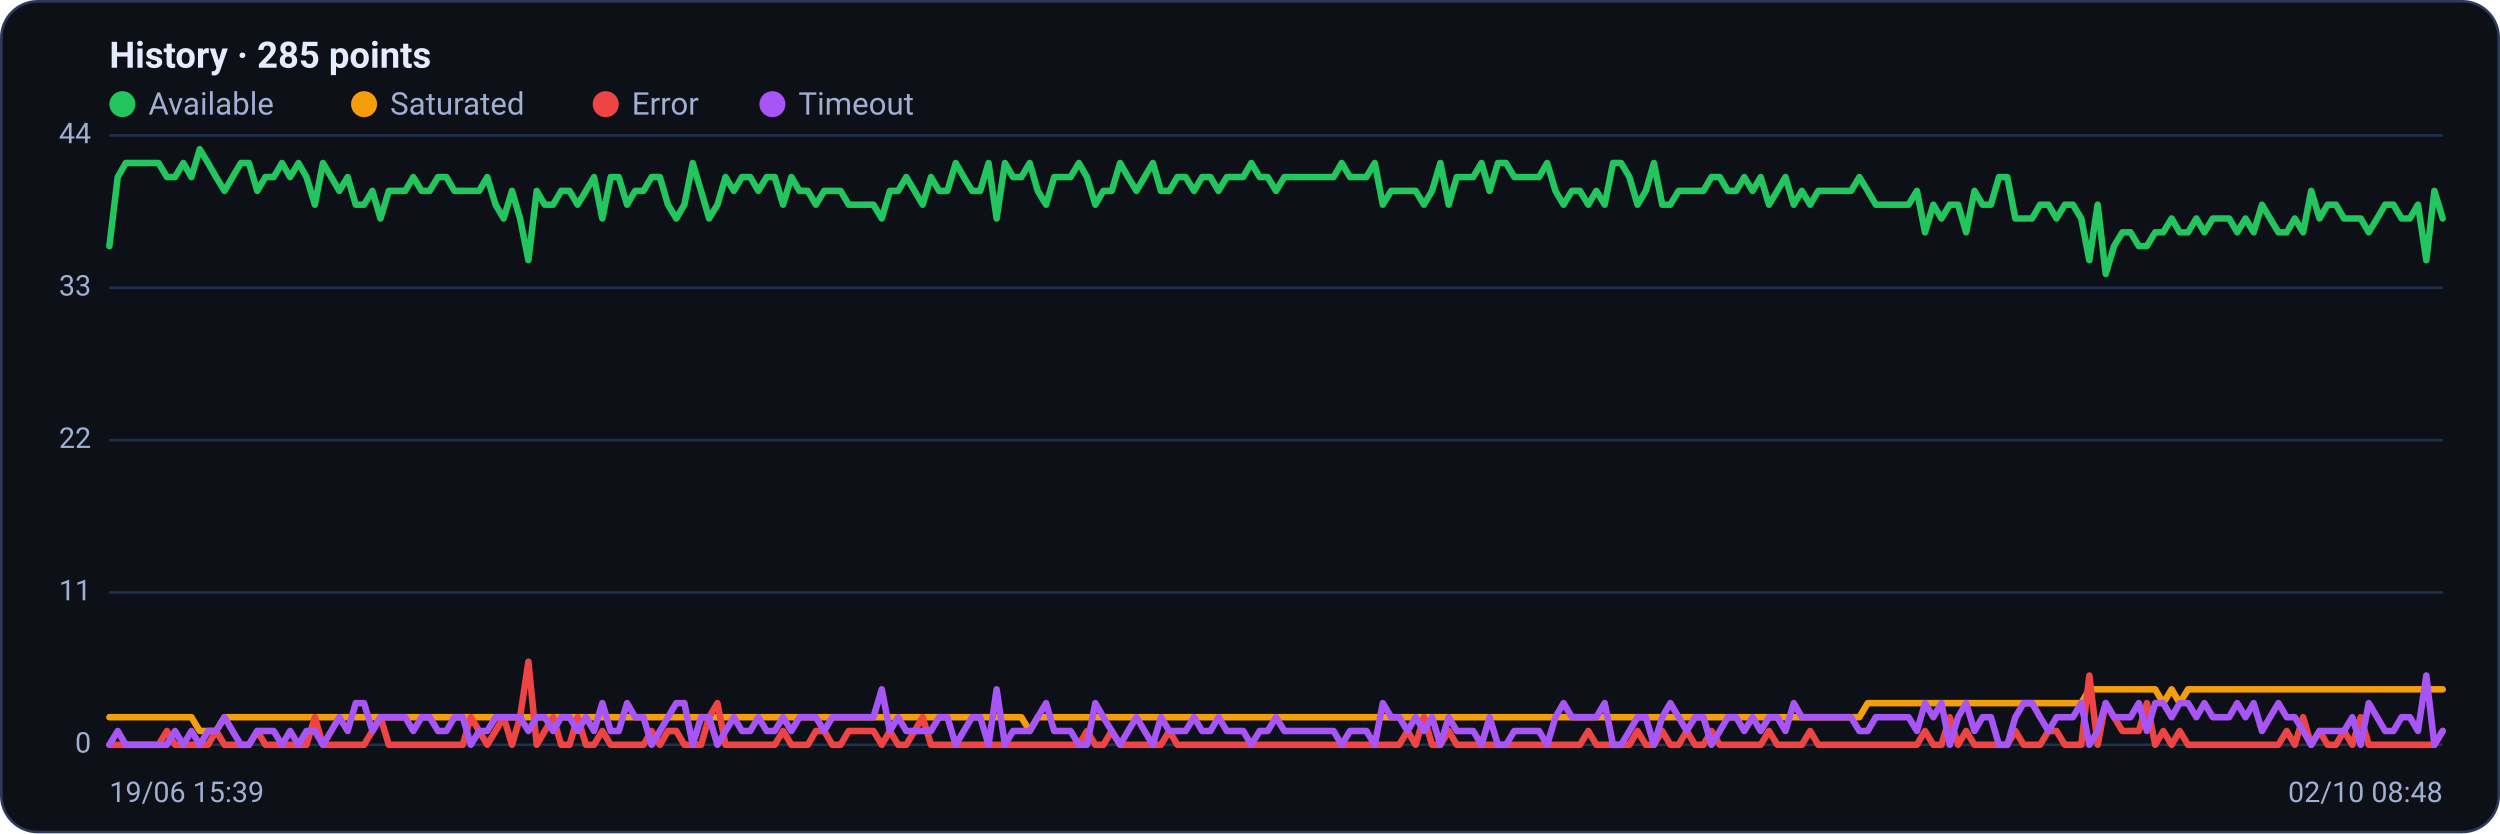
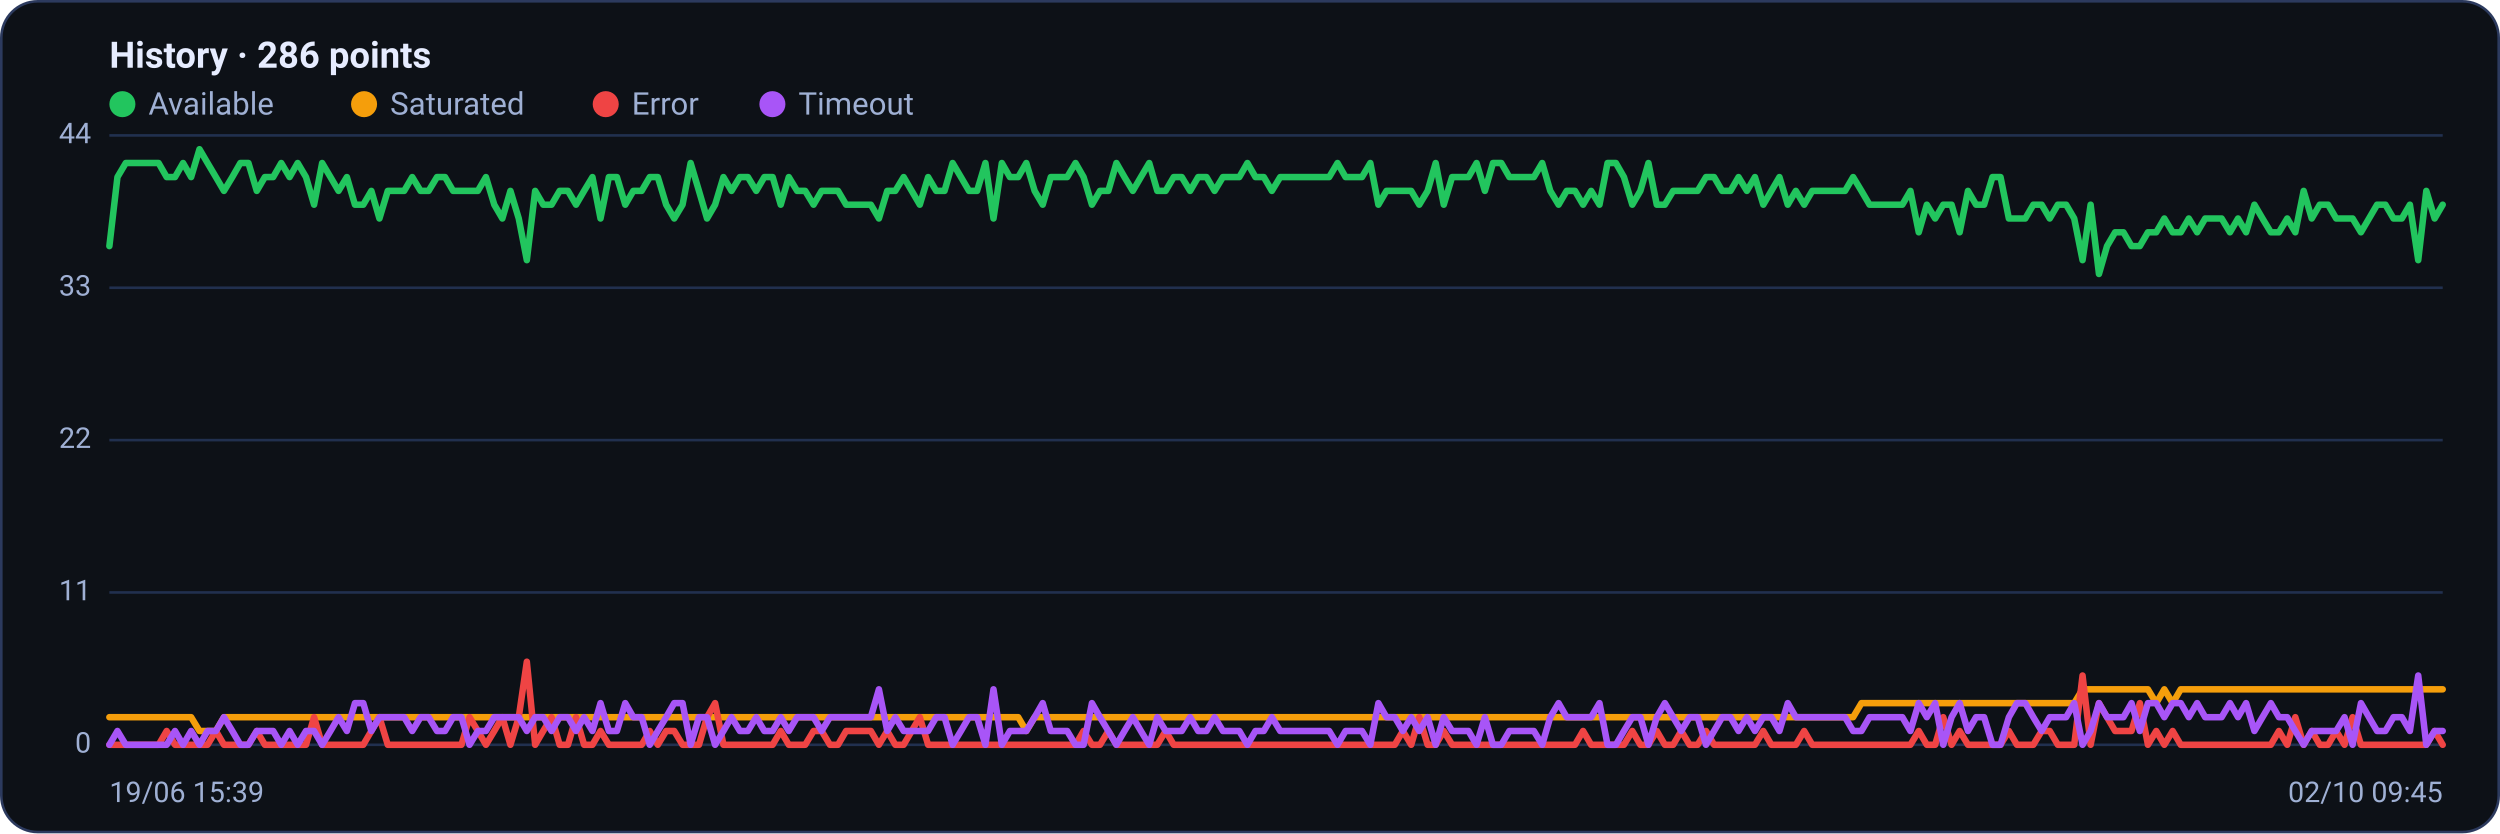
<svg xmlns="http://www.w3.org/2000/svg" viewBox="0 0 960 320" width="960" height="320" font-family="Segoe UI, system-ui, -apple-system, Roboto, Helvetica, Arial, sans-serif" role="img" aria-label="Availability history per region">
  <rect x="0.5" y="0.5" width="959" height="319" rx="14" fill="#0d1117" stroke="#2c3a5e" />
-   <text x="42" y="26" font-size="14" font-weight="600" fill="#e6ecff">History · 285 points</text>
+   <text x="42" y="26" font-size="14" font-weight="600" fill="#e6ecff">History · 286 points</text>
  <circle cx="47" cy="40" r="5" fill="#22c55e" />
  <text x="57" y="44" font-size="12" fill="#9fb0d4">Available</text>
  <circle cx="139.8" cy="40" r="5" fill="#f59e0b" />
  <text x="149.8" y="44" font-size="12" fill="#9fb0d4">Saturated</text>
  <circle cx="232.6" cy="40" r="5" fill="#ef4444" />
  <text x="242.6" y="44" font-size="12" fill="#9fb0d4">Error</text>
  <circle cx="296.6" cy="40" r="5" fill="#a855f7" />
  <text x="306.6" y="44" font-size="12" fill="#9fb0d4">Timeout</text>
  <line x1="42" y1="286.0" x2="938" y2="286.0" stroke="#21304f" stroke-width="1" />
  <text x="35" y="289.0" text-anchor="end" font-size="11" fill="#9fb0d4">0</text>
  <line x1="42" y1="227.5" x2="938" y2="227.5" stroke="#21304f" stroke-width="1" />
  <text x="35" y="230.5" text-anchor="end" font-size="11" fill="#9fb0d4">11</text>
  <line x1="42" y1="169.0" x2="938" y2="169.0" stroke="#21304f" stroke-width="1" />
  <text x="35" y="172.0" text-anchor="end" font-size="11" fill="#9fb0d4">22</text>
  <line x1="42" y1="110.5" x2="938" y2="110.5" stroke="#21304f" stroke-width="1" />
  <text x="35" y="113.5" text-anchor="end" font-size="11" fill="#9fb0d4">33</text>
  <line x1="42" y1="52.0" x2="938" y2="52.0" stroke="#21304f" stroke-width="1" />
  <text x="35" y="55.0" text-anchor="end" font-size="11" fill="#9fb0d4">44</text>
-   <polyline fill="none" stroke="#22c55e" stroke-width="2.5" stroke-linejoin="round" stroke-linecap="round" points="42.0,94.5 45.2,68.0 48.3,62.6 51.5,62.6 54.6,62.6 57.8,62.6 60.9,62.6 64.1,68.0 67.2,68.0 70.4,62.6 73.5,68.0 76.7,57.3 79.9,62.6 83.0,68.0 86.2,73.3 89.3,68.0 92.5,62.6 95.6,62.6 98.8,73.3 101.9,68.0 105.1,68.0 108.3,62.6 111.4,68.0 114.6,62.6 117.7,68.0 120.9,78.6 124.0,62.6 127.2,68.0 130.3,73.3 133.5,68.0 136.6,78.6 139.8,78.6 143.0,73.3 146.1,83.9 149.3,73.3 152.4,73.3 155.6,73.3 158.7,68.0 161.9,73.3 165.0,73.3 168.2,68.0 171.4,68.0 174.5,73.3 177.7,73.3 180.8,73.3 184.0,73.3 187.1,68.0 190.3,78.6 193.4,83.9 196.6,73.3 199.7,83.9 202.9,99.9 206.1,73.3 209.2,78.6 212.4,78.6 215.5,73.3 218.7,73.3 221.8,78.6 225.0,73.3 228.1,68.0 231.3,83.9 234.5,68.0 237.6,68.0 240.8,78.6 243.9,73.3 247.1,73.3 250.2,68.0 253.4,68.0 256.5,78.6 259.7,83.9 262.8,78.6 266.0,62.6 269.2,73.3 272.3,83.9 275.5,78.6 278.6,68.0 281.8,73.3 284.9,68.0 288.1,68.0 291.2,73.3 294.4,68.0 297.5,68.0 300.7,78.6 303.9,68.0 307.0,73.3 310.2,73.3 313.3,78.6 316.5,73.3 319.6,73.3 322.8,73.3 325.9,78.6 329.1,78.6 332.3,78.6 335.4,78.6 338.6,83.9 341.7,73.3 344.9,73.3 348.0,68.0 351.2,73.3 354.3,78.6 357.5,68.0 360.6,73.3 363.8,73.3 367.0,62.6 370.1,68.0 373.3,73.3 376.4,73.3 379.6,62.6 382.7,83.9 385.9,62.6 389.0,68.0 392.2,68.0 395.4,62.6 398.5,73.3 401.7,78.6 404.8,68.0 408.0,68.0 411.1,68.0 414.3,62.6 417.4,68.0 420.6,78.6 423.7,73.3 426.9,73.3 430.1,62.6 433.2,68.0 436.4,73.3 439.5,68.0 442.7,62.6 445.8,73.3 449.0,73.3 452.1,68.0 455.3,68.0 458.5,73.3 461.6,68.0 464.8,68.0 467.9,73.3 471.1,68.0 474.2,68.0 477.4,68.0 480.5,62.6 483.7,68.0 486.8,68.0 490.0,73.3 493.2,68.0 496.3,68.0 499.5,68.0 502.6,68.0 505.8,68.0 508.9,68.0 512.1,68.0 515.2,62.6 518.4,68.0 521.5,68.0 524.7,68.0 527.9,62.6 531.0,78.6 534.2,73.3 537.3,73.3 540.5,73.3 543.6,73.3 546.8,78.6 549.9,73.3 553.1,62.6 556.3,78.6 559.4,68.0 562.6,68.0 565.7,68.0 568.9,62.6 572.0,73.3 575.2,62.6 578.3,62.6 581.5,68.0 584.6,68.0 587.8,68.0 591.0,68.0 594.1,62.6 597.3,73.3 600.4,78.6 603.6,73.3 606.7,73.3 609.9,78.6 613.0,73.3 616.2,78.6 619.4,62.6 622.5,62.6 625.7,68.0 628.8,78.6 632.0,73.3 635.1,62.6 638.3,78.6 641.4,78.6 644.6,73.3 647.7,73.3 650.9,73.3 654.1,73.3 657.2,68.0 660.4,68.0 663.5,73.3 666.7,73.3 669.8,68.0 673.0,73.3 676.1,68.0 679.3,78.6 682.5,73.3 685.6,68.0 688.8,78.6 691.9,73.3 695.1,78.6 698.2,73.3 701.4,73.3 704.5,73.3 707.7,73.3 710.8,73.3 714.0,68.0 717.2,73.3 720.3,78.6 723.5,78.6 726.6,78.6 729.8,78.6 732.9,78.6 736.1,73.3 739.2,89.2 742.4,78.6 745.5,83.9 748.7,78.6 751.9,78.6 755.0,89.2 758.2,73.3 761.3,78.6 764.5,78.6 767.6,68.0 770.8,68.0 773.9,83.9 777.1,83.9 780.3,83.9 783.4,78.6 786.6,78.6 789.7,83.9 792.9,78.6 796.0,78.6 799.2,83.9 802.3,99.9 805.5,78.6 808.6,105.2 811.8,94.5 815.0,89.2 818.1,89.2 821.3,94.5 824.4,94.5 827.6,89.2 830.7,89.2 833.9,83.9 837.0,89.2 840.2,89.2 843.4,83.9 846.5,89.2 849.7,83.9 852.8,83.9 856.0,83.9 859.1,89.2 862.3,83.9 865.4,89.2 868.6,78.6 871.7,83.9 874.9,89.2 878.1,89.2 881.2,83.9 884.4,89.2 887.5,73.3 890.7,83.9 893.8,78.6 897.0,78.6 900.1,83.9 903.3,83.9 906.5,83.9 909.6,89.2 912.8,83.9 915.9,78.6 919.1,78.6 922.2,83.9 925.4,83.9 928.5,78.6 931.7,99.9 934.8,73.3 938.0,83.9" />
-   <polyline fill="none" stroke="#f59e0b" stroke-width="2.5" stroke-linejoin="round" stroke-linecap="round" points="42.0,275.4 45.2,275.4 48.3,275.4 51.5,275.4 54.6,275.4 57.8,275.4 60.9,275.4 64.1,275.4 67.2,275.4 70.4,275.4 73.5,275.4 76.7,280.7 79.9,280.7 83.0,280.7 86.2,275.4 89.3,275.4 92.5,275.4 95.6,275.4 98.8,275.4 101.9,275.4 105.1,275.4 108.3,275.4 111.4,275.4 114.6,275.4 117.7,275.4 120.9,275.4 124.0,275.4 127.2,275.4 130.3,275.4 133.5,275.4 136.6,275.4 139.8,275.4 143.0,275.4 146.1,275.4 149.3,275.4 152.4,275.4 155.6,275.4 158.7,275.4 161.9,275.4 165.0,275.4 168.2,275.4 171.4,275.4 174.5,275.4 177.7,275.4 180.8,275.4 184.0,275.4 187.1,275.4 190.3,275.4 193.4,275.4 196.6,275.4 199.7,275.4 202.9,275.4 206.1,275.4 209.2,275.4 212.4,275.4 215.5,275.4 218.7,275.4 221.8,275.4 225.0,275.4 228.1,275.4 231.3,275.4 234.5,275.4 237.6,275.4 240.8,275.4 243.9,275.4 247.1,275.4 250.2,275.4 253.4,275.4 256.5,275.4 259.7,275.4 262.8,275.4 266.0,275.4 269.2,275.4 272.3,275.4 275.5,275.4 278.6,275.4 281.8,275.4 284.9,275.4 288.1,275.4 291.2,275.4 294.4,275.4 297.5,275.4 300.7,275.4 303.9,275.4 307.0,275.4 310.2,275.4 313.3,275.4 316.5,275.4 319.6,275.4 322.8,275.4 325.9,275.4 329.1,275.4 332.3,275.4 335.4,275.4 338.6,275.4 341.7,275.4 344.9,275.4 348.0,275.4 351.2,275.4 354.3,275.4 357.5,275.4 360.6,275.4 363.8,275.4 367.0,275.4 370.1,275.4 373.3,275.4 376.4,275.4 379.6,275.4 382.7,275.4 385.9,275.4 389.0,275.4 392.2,275.4 395.4,280.7 398.5,275.4 401.7,275.4 404.8,275.4 408.0,275.4 411.1,275.4 414.3,275.4 417.4,275.4 420.6,275.4 423.7,275.4 426.9,275.4 430.1,275.4 433.2,275.4 436.4,275.4 439.5,275.4 442.7,275.4 445.8,275.4 449.0,275.4 452.1,275.4 455.3,275.4 458.5,275.4 461.6,275.4 464.8,275.4 467.9,275.4 471.1,275.4 474.2,275.4 477.4,275.4 480.5,275.4 483.7,275.4 486.8,275.4 490.0,275.4 493.2,275.4 496.3,275.4 499.5,275.4 502.6,275.4 505.8,275.4 508.9,275.4 512.1,275.4 515.2,275.4 518.4,275.4 521.5,275.4 524.7,275.4 527.9,275.4 531.0,275.4 534.2,275.4 537.3,275.4 540.5,275.4 543.6,275.4 546.8,275.4 549.9,275.4 553.1,275.4 556.3,275.4 559.4,275.4 562.6,275.4 565.7,275.4 568.9,275.4 572.0,275.4 575.2,275.4 578.3,275.4 581.5,275.4 584.6,275.4 587.8,275.4 591.0,275.4 594.1,275.4 597.3,275.4 600.4,275.4 603.6,275.4 606.7,275.4 609.9,275.4 613.0,275.4 616.2,275.4 619.4,275.4 622.5,275.4 625.7,275.4 628.8,275.4 632.0,275.4 635.1,275.4 638.3,275.4 641.4,275.4 644.6,275.4 647.7,275.4 650.9,275.4 654.1,275.4 657.2,275.4 660.4,275.4 663.5,275.4 666.7,275.4 669.8,275.4 673.0,275.4 676.1,275.4 679.3,275.4 682.5,275.4 685.6,275.4 688.8,275.4 691.9,275.4 695.1,275.4 698.2,275.4 701.4,275.4 704.5,275.4 707.7,275.4 710.8,275.4 714.0,275.4 717.2,270.0 720.3,270.0 723.5,270.0 726.6,270.0 729.8,270.0 732.9,270.0 736.1,270.0 739.2,270.0 742.4,270.0 745.5,270.0 748.7,270.0 751.9,270.0 755.0,270.0 758.2,270.0 761.3,270.0 764.5,270.0 767.6,270.0 770.8,270.0 773.9,270.0 777.1,270.0 780.3,270.0 783.4,270.0 786.6,270.0 789.7,270.0 792.9,270.0 796.0,270.0 799.2,270.0 802.3,264.7 805.5,264.7 808.6,264.7 811.8,264.7 815.0,264.7 818.1,264.7 821.3,264.7 824.4,264.7 827.6,264.7 830.7,270.0 833.9,264.7 837.0,270.0 840.2,264.7 843.4,264.7 846.5,264.7 849.7,264.7 852.8,264.7 856.0,264.7 859.1,264.7 862.3,264.7 865.4,264.7 868.6,264.7 871.7,264.7 874.9,264.7 878.1,264.7 881.2,264.7 884.4,264.7 887.5,264.7 890.7,264.7 893.8,264.7 897.0,264.7 900.1,264.7 903.3,264.7 906.5,264.7 909.6,264.7 912.8,264.7 915.9,264.7 919.1,264.7 922.2,264.7 925.4,264.7 928.5,264.7 931.7,264.7 934.8,264.7 938.0,264.7" />
-   <polyline fill="none" stroke="#ef4444" stroke-width="2.5" stroke-linejoin="round" stroke-linecap="round" points="42.0,286.0 45.2,286.0 48.3,286.0 51.5,286.0 54.6,286.0 57.8,286.0 60.9,286.0 64.1,280.7 67.2,286.0 70.4,286.0 73.5,286.0 76.7,286.0 79.9,286.0 83.0,280.7 86.2,286.0 89.3,286.0 92.5,286.0 95.6,286.0 98.8,280.7 101.9,286.0 105.1,286.0 108.3,286.0 111.4,286.0 114.6,286.0 117.7,286.0 120.9,275.4 124.0,286.0 127.2,286.0 130.3,286.0 133.5,286.0 136.6,286.0 139.8,286.0 143.0,280.7 146.1,275.4 149.3,286.0 152.4,286.0 155.6,286.0 158.7,286.0 161.9,286.0 165.0,286.0 168.2,286.0 171.4,286.0 174.5,286.0 177.7,286.0 180.8,275.4 184.0,280.7 187.1,286.0 190.3,280.7 193.4,275.4 196.6,286.0 199.7,275.4 202.9,254.1 206.1,286.0 209.2,280.7 212.4,275.4 215.5,286.0 218.7,286.0 221.8,275.4 225.0,286.0 228.1,286.0 231.3,280.7 234.5,286.0 237.6,286.0 240.8,286.0 243.9,286.0 247.1,286.0 250.2,280.7 253.4,286.0 256.5,280.7 259.7,280.7 262.8,286.0 266.0,286.0 269.2,286.0 272.3,275.4 275.5,270.0 278.6,286.0 281.8,286.0 284.9,286.0 288.1,286.0 291.2,286.0 294.4,286.0 297.5,286.0 300.7,280.7 303.9,286.0 307.0,286.0 310.2,286.0 313.3,280.7 316.5,280.7 319.6,286.0 322.8,286.0 325.9,280.7 329.1,280.7 332.3,280.7 335.4,280.7 338.6,286.0 341.7,280.7 344.9,286.0 348.0,286.0 351.2,280.7 354.3,275.4 357.5,286.0 360.6,286.0 363.8,286.0 367.0,286.0 370.1,286.0 373.3,286.0 376.4,286.0 379.6,286.0 382.7,286.0 385.9,286.0 389.0,286.0 392.2,286.0 395.4,286.0 398.5,286.0 401.7,286.0 404.8,286.0 408.0,286.0 411.1,286.0 414.3,286.0 417.4,280.7 420.6,286.0 423.7,286.0 426.9,280.7 430.1,286.0 433.2,286.0 436.4,286.0 439.5,286.0 442.7,286.0 445.8,286.0 449.0,280.7 452.1,286.0 455.3,286.0 458.5,286.0 461.6,286.0 464.8,286.0 467.9,286.0 471.1,286.0 474.2,286.0 477.4,286.0 480.5,286.0 483.7,286.0 486.8,286.0 490.0,286.0 493.2,286.0 496.3,286.0 499.5,286.0 502.6,286.0 505.8,286.0 508.9,286.0 512.1,286.0 515.2,286.0 518.4,286.0 521.5,286.0 524.7,286.0 527.9,286.0 531.0,286.0 534.2,286.0 537.3,286.0 540.5,280.7 543.6,286.0 546.8,275.4 549.9,286.0 553.1,286.0 556.3,280.7 559.4,286.0 562.6,286.0 565.7,286.0 568.9,286.0 572.0,286.0 575.2,286.0 578.3,286.0 581.5,286.0 584.6,286.0 587.8,286.0 591.0,286.0 594.1,286.0 597.3,286.0 600.4,286.0 603.6,286.0 606.7,286.0 609.9,280.7 613.0,286.0 616.2,286.0 619.4,286.0 622.5,286.0 625.7,286.0 628.8,280.7 632.0,286.0 635.1,286.0 638.3,280.7 641.4,286.0 644.6,286.0 647.7,280.7 650.9,286.0 654.1,286.0 657.2,280.7 660.4,286.0 663.5,286.0 666.7,286.0 669.8,286.0 673.0,286.0 676.1,286.0 679.3,280.7 682.5,286.0 685.6,286.0 688.8,286.0 691.9,286.0 695.1,280.7 698.2,286.0 701.4,286.0 704.5,286.0 707.7,286.0 710.8,286.0 714.0,286.0 717.2,286.0 720.3,286.0 723.5,286.0 726.6,286.0 729.8,286.0 732.9,286.0 736.1,286.0 739.2,280.7 742.4,286.0 745.5,286.0 748.7,275.4 751.9,286.0 755.0,280.7 758.2,286.0 761.3,286.0 764.5,286.0 767.6,286.0 770.8,286.0 773.9,280.7 777.1,286.0 780.3,286.0 783.4,286.0 786.6,280.7 789.7,280.7 792.9,286.0 796.0,286.0 799.2,286.0 802.3,259.4 805.5,286.0 808.6,270.0 811.8,275.4 815.0,280.7 818.1,280.7 821.3,280.7 824.4,270.0 827.6,286.0 830.7,280.7 833.9,286.0 837.0,280.7 840.2,286.0 843.4,286.0 846.5,286.0 849.7,286.0 852.8,286.0 856.0,286.0 859.1,286.0 862.3,286.0 865.4,286.0 868.6,286.0 871.7,286.0 874.9,286.0 878.1,280.7 881.2,286.0 884.4,275.4 887.5,286.0 890.7,280.7 893.8,286.0 897.0,286.0 900.1,280.7 903.3,286.0 906.5,275.4 909.6,286.0 912.8,286.0 915.9,286.0 919.1,286.0 922.2,286.0 925.4,286.0 928.5,286.0 931.7,286.0 934.8,286.0 938.0,280.7" />
-   <polyline fill="none" stroke="#a855f7" stroke-width="2.5" stroke-linejoin="round" stroke-linecap="round" points="42.0,286.0 45.2,280.7 48.3,286.0 51.5,286.0 54.6,286.0 57.8,286.0 60.9,286.0 64.1,286.0 67.2,280.7 70.4,286.0 73.5,280.7 76.7,286.0 79.9,280.7 83.0,280.7 86.2,275.4 89.3,280.7 92.5,286.0 95.6,286.0 98.8,280.7 101.9,280.7 105.1,280.7 108.3,286.0 111.4,280.7 114.6,286.0 117.7,280.7 120.9,280.7 124.0,286.0 127.2,280.7 130.3,275.4 133.5,280.7 136.6,270.0 139.8,270.0 143.0,280.7 146.1,275.4 149.3,275.4 152.4,275.4 155.6,275.4 158.7,280.7 161.9,275.4 165.0,275.4 168.2,280.7 171.4,280.7 174.5,275.4 177.7,275.4 180.8,286.0 184.0,280.7 187.1,280.7 190.3,275.4 193.4,275.4 196.6,275.4 199.7,275.4 202.9,280.7 206.1,275.4 209.2,275.4 212.4,280.7 215.5,275.4 218.7,275.4 221.8,280.7 225.0,275.4 228.1,280.7 231.3,270.0 234.5,280.7 237.6,280.7 240.8,270.0 243.9,275.4 247.1,275.4 250.2,286.0 253.4,280.7 256.5,275.4 259.7,270.0 262.8,270.0 266.0,286.0 269.2,275.4 272.3,275.4 275.5,286.0 278.6,280.7 281.8,275.4 284.9,280.7 288.1,280.7 291.2,275.4 294.4,280.7 297.5,280.7 300.7,275.4 303.9,280.7 307.0,275.4 310.2,275.4 313.3,275.4 316.5,280.7 319.6,275.4 322.8,275.4 325.9,275.4 329.1,275.4 332.3,275.4 335.4,275.4 338.6,264.7 341.7,280.7 344.9,275.4 348.0,280.7 351.2,280.7 354.3,280.7 357.5,280.7 360.6,275.4 363.8,275.4 367.0,286.0 370.1,280.7 373.3,275.4 376.4,275.4 379.6,286.0 382.7,264.7 385.9,286.0 389.0,280.7 392.2,280.7 395.4,280.7 398.5,275.4 401.7,270.0 404.8,280.7 408.0,280.7 411.1,280.7 414.3,286.0 417.4,286.0 420.6,270.0 423.7,275.4 426.9,280.7 430.1,286.0 433.2,280.7 436.4,275.4 439.5,280.7 442.7,286.0 445.8,275.4 449.0,280.7 452.1,280.7 455.3,280.7 458.5,275.4 461.6,280.7 464.8,280.7 467.9,275.4 471.1,280.7 474.2,280.7 477.4,280.7 480.5,286.0 483.7,280.7 486.8,280.7 490.0,275.4 493.2,280.7 496.3,280.7 499.5,280.7 502.6,280.7 505.8,280.7 508.9,280.7 512.1,280.7 515.2,286.0 518.4,280.7 521.5,280.7 524.7,280.7 527.9,286.0 531.0,270.0 534.2,275.4 537.3,275.4 540.5,280.7 543.6,275.4 546.8,280.7 549.9,275.4 553.1,286.0 556.3,275.4 559.4,280.7 562.6,280.7 565.7,280.7 568.9,286.0 572.0,275.4 575.2,286.0 578.3,286.0 581.5,280.7 584.6,280.7 587.8,280.7 591.0,280.7 594.1,286.0 597.3,275.4 600.4,270.0 603.6,275.4 606.7,275.4 609.9,275.4 613.0,275.4 616.2,270.0 619.4,286.0 622.5,286.0 625.7,280.7 628.8,275.4 632.0,275.4 635.1,286.0 638.3,275.4 641.4,270.0 644.6,275.4 647.7,280.7 650.9,275.4 654.1,275.4 657.2,286.0 660.4,280.7 663.5,275.4 666.7,275.4 669.8,280.7 673.0,275.4 676.1,280.7 679.3,275.4 682.5,275.4 685.6,280.7 688.8,270.0 691.9,275.4 695.1,275.4 698.2,275.4 701.4,275.4 704.5,275.4 707.7,275.4 710.8,275.4 714.0,280.7 717.2,280.7 720.3,275.4 723.5,275.4 726.6,275.4 729.8,275.4 732.9,275.4 736.1,280.7 739.2,270.0 742.4,275.4 745.5,270.0 748.7,286.0 751.9,275.4 755.0,270.0 758.2,280.7 761.3,275.4 764.5,275.4 767.6,286.0 770.8,286.0 773.9,275.4 777.1,270.0 780.3,270.0 783.4,275.4 786.6,280.7 789.7,275.4 792.9,275.4 796.0,275.4 799.2,270.0 802.3,286.0 805.5,280.7 808.6,270.0 811.8,275.4 815.0,275.4 818.1,275.4 821.3,270.0 824.4,280.7 827.6,270.0 830.7,270.0 833.9,275.4 837.0,270.0 840.2,270.0 843.4,275.4 846.5,270.0 849.7,275.4 852.8,275.4 856.0,275.4 859.1,270.0 862.3,275.4 865.4,270.0 868.6,280.7 871.7,275.4 874.9,270.0 878.1,275.4 881.2,275.4 884.4,280.7 887.5,286.0 890.7,280.7 893.8,280.7 897.0,280.7 900.1,280.7 903.3,275.4 906.5,286.0 909.6,270.0 912.8,275.4 915.9,280.7 919.1,280.7 922.2,275.4 925.4,275.4 928.5,280.7 931.7,259.4 934.8,286.0 938.0,280.7" />
+   <polyline fill="none" stroke="#22c55e" stroke-width="2.5" stroke-linejoin="round" stroke-linecap="round" points="42.0,94.5 45.1,68.0 48.3,62.6 51.4,62.6 54.6,62.6 57.7,62.6 60.9,62.6 64.0,68.0 67.2,68.0 70.3,62.6 73.4,68.0 76.6,57.3 79.7,62.6 82.9,68.0 86.0,73.3 89.2,68.0 92.3,62.6 95.4,62.6 98.6,73.3 101.7,68.0 104.9,68.0 108.0,62.6 111.2,68.0 114.3,62.6 117.5,68.0 120.6,78.6 123.7,62.6 126.9,68.0 130.0,73.3 133.2,68.0 136.3,78.6 139.5,78.6 142.6,73.3 145.7,83.9 148.9,73.3 152.0,73.3 155.2,73.3 158.3,68.0 161.5,73.3 164.6,73.3 167.8,68.0 170.9,68.0 174.0,73.3 177.2,73.3 180.3,73.3 183.5,73.3 186.6,68.0 189.8,78.6 192.9,83.9 196.0,73.3 199.2,83.9 202.3,99.9 205.5,73.3 208.6,78.6 211.8,78.6 214.9,73.3 218.1,73.3 221.2,78.6 224.3,73.3 227.5,68.0 230.6,83.9 233.8,68.0 236.9,68.0 240.1,78.6 243.2,73.3 246.4,73.3 249.5,68.0 252.6,68.0 255.8,78.6 258.9,83.9 262.1,78.6 265.2,62.6 268.4,73.3 271.5,83.9 274.6,78.6 277.8,68.0 280.9,73.3 284.1,68.0 287.2,68.0 290.4,73.3 293.5,68.0 296.7,68.0 299.8,78.6 302.9,68.0 306.1,73.3 309.2,73.3 312.4,78.6 315.5,73.3 318.7,73.3 321.8,73.3 324.9,78.6 328.1,78.6 331.2,78.6 334.4,78.6 337.5,83.9 340.7,73.3 343.8,73.3 347.0,68.0 350.1,73.3 353.2,78.6 356.4,68.0 359.5,73.3 362.7,73.3 365.8,62.6 369.0,68.0 372.1,73.3 375.2,73.3 378.4,62.6 381.5,83.9 384.7,62.6 387.8,68.0 391.0,68.0 394.1,62.6 397.3,73.3 400.4,78.6 403.5,68.0 406.7,68.0 409.8,68.0 413.0,62.6 416.1,68.0 419.3,78.6 422.4,73.3 425.6,73.3 428.7,62.6 431.8,68.0 435.0,73.3 438.1,68.0 441.3,62.6 444.4,73.3 447.6,73.3 450.7,68.0 453.8,68.0 457.0,73.3 460.1,68.0 463.3,68.0 466.4,73.3 469.6,68.0 472.7,68.0 475.9,68.0 479.0,62.6 482.1,68.0 485.3,68.0 488.4,73.3 491.6,68.0 494.7,68.0 497.9,68.0 501.0,68.0 504.1,68.0 507.3,68.0 510.4,68.0 513.6,62.6 516.7,68.0 519.9,68.0 523.0,68.0 526.2,62.6 529.3,78.6 532.4,73.3 535.6,73.3 538.7,73.3 541.9,73.3 545.0,78.6 548.2,73.3 551.3,62.6 554.4,78.6 557.6,68.0 560.7,68.0 563.9,68.0 567.0,62.6 570.2,73.3 573.3,62.6 576.5,62.6 579.6,68.0 582.7,68.0 585.9,68.0 589.0,68.0 592.2,62.6 595.3,73.3 598.5,78.6 601.6,73.3 604.8,73.3 607.9,78.6 611.0,73.3 614.2,78.6 617.3,62.6 620.5,62.6 623.6,68.0 626.8,78.6 629.9,73.3 633.0,62.6 636.2,78.6 639.3,78.6 642.5,73.3 645.6,73.3 648.8,73.3 651.9,73.3 655.1,68.0 658.2,68.0 661.3,73.3 664.5,73.3 667.6,68.0 670.8,73.3 673.9,68.0 677.1,78.6 680.2,73.3 683.3,68.0 686.5,78.6 689.6,73.3 692.8,78.6 695.9,73.3 699.1,73.3 702.2,73.3 705.4,73.3 708.5,73.3 711.6,68.0 714.8,73.3 717.9,78.6 721.1,78.6 724.2,78.6 727.4,78.6 730.5,78.6 733.6,73.3 736.8,89.2 739.9,78.6 743.1,83.9 746.2,78.6 749.4,78.6 752.5,89.2 755.7,73.3 758.8,78.6 761.9,78.6 765.1,68.0 768.2,68.0 771.4,83.9 774.5,83.9 777.7,83.9 780.8,78.6 784.0,78.6 787.1,83.9 790.2,78.6 793.4,78.6 796.5,83.9 799.7,99.9 802.8,78.6 806.0,105.2 809.1,94.5 812.2,89.2 815.4,89.2 818.5,94.5 821.7,94.5 824.8,89.2 828.0,89.2 831.1,83.9 834.3,89.2 837.4,89.2 840.5,83.9 843.7,89.2 846.8,83.9 850.0,83.9 853.1,83.9 856.3,89.2 859.4,83.9 862.5,89.2 865.7,78.6 868.8,83.9 872.0,89.2 875.1,89.2 878.3,83.9 881.4,89.2 884.6,73.3 887.7,83.9 890.8,78.6 894.0,78.6 897.1,83.9 900.3,83.9 903.4,83.9 906.6,89.2 909.7,83.9 912.8,78.6 916.0,78.6 919.1,83.9 922.3,83.9 925.4,78.6 928.6,99.9 931.7,73.3 934.9,83.9 938.0,78.6" />
+   <polyline fill="none" stroke="#f59e0b" stroke-width="2.5" stroke-linejoin="round" stroke-linecap="round" points="42.0,275.4 45.1,275.4 48.3,275.4 51.4,275.4 54.6,275.4 57.7,275.4 60.9,275.4 64.0,275.4 67.2,275.4 70.3,275.4 73.4,275.4 76.6,280.7 79.7,280.7 82.9,280.7 86.0,275.4 89.2,275.4 92.3,275.4 95.4,275.4 98.6,275.4 101.7,275.4 104.9,275.4 108.0,275.4 111.2,275.4 114.3,275.4 117.5,275.4 120.6,275.4 123.7,275.4 126.9,275.4 130.0,275.4 133.2,275.4 136.3,275.4 139.5,275.4 142.6,275.4 145.7,275.4 148.9,275.4 152.0,275.4 155.2,275.4 158.3,275.4 161.5,275.4 164.6,275.4 167.8,275.4 170.9,275.4 174.0,275.4 177.2,275.4 180.3,275.4 183.5,275.4 186.6,275.4 189.8,275.4 192.9,275.4 196.0,275.4 199.2,275.4 202.3,275.4 205.5,275.4 208.6,275.4 211.8,275.4 214.9,275.4 218.1,275.4 221.2,275.4 224.3,275.4 227.5,275.4 230.6,275.4 233.8,275.4 236.9,275.4 240.1,275.4 243.2,275.4 246.4,275.4 249.5,275.4 252.6,275.4 255.8,275.4 258.9,275.4 262.1,275.4 265.2,275.4 268.4,275.4 271.5,275.4 274.6,275.4 277.8,275.4 280.9,275.4 284.1,275.4 287.2,275.4 290.4,275.4 293.5,275.4 296.7,275.4 299.8,275.4 302.9,275.4 306.1,275.4 309.2,275.4 312.4,275.4 315.5,275.4 318.7,275.4 321.8,275.4 324.9,275.4 328.1,275.4 331.2,275.4 334.4,275.4 337.5,275.4 340.7,275.4 343.8,275.4 347.0,275.4 350.1,275.4 353.2,275.4 356.4,275.4 359.5,275.4 362.7,275.4 365.8,275.4 369.0,275.4 372.1,275.4 375.2,275.4 378.4,275.4 381.5,275.4 384.7,275.4 387.8,275.4 391.0,275.4 394.1,280.7 397.3,275.4 400.4,275.4 403.5,275.4 406.7,275.4 409.8,275.4 413.0,275.4 416.1,275.4 419.3,275.4 422.4,275.4 425.6,275.4 428.7,275.4 431.8,275.4 435.0,275.4 438.1,275.4 441.3,275.4 444.4,275.4 447.6,275.4 450.7,275.4 453.8,275.4 457.0,275.4 460.1,275.4 463.3,275.4 466.4,275.4 469.6,275.4 472.7,275.4 475.9,275.4 479.0,275.4 482.1,275.4 485.3,275.4 488.4,275.4 491.6,275.4 494.7,275.4 497.9,275.4 501.0,275.4 504.1,275.4 507.3,275.4 510.4,275.4 513.6,275.4 516.7,275.4 519.9,275.4 523.0,275.4 526.2,275.4 529.3,275.4 532.4,275.4 535.6,275.4 538.7,275.4 541.9,275.4 545.0,275.4 548.2,275.4 551.3,275.4 554.4,275.4 557.6,275.4 560.7,275.4 563.9,275.4 567.0,275.4 570.2,275.4 573.3,275.4 576.5,275.4 579.6,275.4 582.7,275.4 585.9,275.4 589.0,275.4 592.2,275.4 595.3,275.4 598.5,275.4 601.6,275.4 604.8,275.4 607.9,275.4 611.0,275.4 614.2,275.4 617.3,275.4 620.5,275.4 623.6,275.4 626.8,275.4 629.9,275.4 633.0,275.4 636.2,275.4 639.3,275.4 642.5,275.4 645.6,275.4 648.8,275.4 651.9,275.4 655.1,275.4 658.2,275.4 661.3,275.4 664.5,275.4 667.6,275.4 670.8,275.4 673.9,275.4 677.1,275.4 680.2,275.4 683.3,275.4 686.5,275.4 689.6,275.4 692.8,275.4 695.9,275.4 699.1,275.4 702.2,275.4 705.4,275.4 708.5,275.4 711.6,275.4 714.8,270.0 717.9,270.0 721.1,270.0 724.2,270.0 727.4,270.0 730.5,270.0 733.6,270.0 736.8,270.0 739.9,270.0 743.1,270.0 746.2,270.0 749.4,270.0 752.5,270.0 755.7,270.0 758.8,270.0 761.9,270.0 765.1,270.0 768.2,270.0 771.4,270.0 774.5,270.0 777.7,270.0 780.8,270.0 784.0,270.0 787.1,270.0 790.2,270.0 793.4,270.0 796.5,270.0 799.7,264.7 802.8,264.7 806.0,264.7 809.1,264.7 812.2,264.7 815.4,264.7 818.5,264.7 821.7,264.7 824.8,264.7 828.0,270.0 831.1,264.7 834.3,270.0 837.4,264.7 840.5,264.7 843.7,264.7 846.8,264.7 850.0,264.7 853.1,264.7 856.3,264.7 859.4,264.7 862.5,264.7 865.7,264.7 868.8,264.7 872.0,264.7 875.1,264.7 878.3,264.7 881.4,264.7 884.6,264.7 887.7,264.7 890.8,264.7 894.0,264.7 897.1,264.7 900.3,264.7 903.4,264.7 906.6,264.7 909.7,264.7 912.8,264.7 916.0,264.7 919.1,264.7 922.3,264.7 925.4,264.7 928.6,264.7 931.7,264.7 934.9,264.7 938.0,264.7" />
+   <polyline fill="none" stroke="#ef4444" stroke-width="2.5" stroke-linejoin="round" stroke-linecap="round" points="42.0,286.0 45.1,286.0 48.3,286.0 51.4,286.0 54.6,286.0 57.7,286.0 60.9,286.0 64.0,280.7 67.2,286.0 70.3,286.0 73.4,286.0 76.6,286.0 79.7,286.0 82.9,280.7 86.0,286.0 89.2,286.0 92.3,286.0 95.4,286.0 98.6,280.7 101.7,286.0 104.9,286.0 108.0,286.0 111.2,286.0 114.3,286.0 117.5,286.0 120.6,275.4 123.7,286.0 126.9,286.0 130.0,286.0 133.2,286.0 136.3,286.0 139.5,286.0 142.6,280.7 145.7,275.4 148.9,286.0 152.0,286.0 155.2,286.0 158.3,286.0 161.5,286.0 164.6,286.0 167.8,286.0 170.9,286.0 174.0,286.0 177.2,286.0 180.3,275.4 183.5,280.7 186.6,286.0 189.8,280.7 192.9,275.4 196.0,286.0 199.2,275.4 202.3,254.1 205.5,286.0 208.6,280.7 211.8,275.4 214.9,286.0 218.1,286.0 221.2,275.4 224.3,286.0 227.5,286.0 230.6,280.7 233.8,286.0 236.9,286.0 240.1,286.0 243.2,286.0 246.4,286.0 249.5,280.7 252.6,286.0 255.8,280.7 258.9,280.7 262.1,286.0 265.2,286.0 268.4,286.0 271.5,275.4 274.6,270.0 277.8,286.0 280.9,286.0 284.1,286.0 287.2,286.0 290.4,286.0 293.5,286.0 296.7,286.0 299.8,280.7 302.9,286.0 306.1,286.0 309.2,286.0 312.4,280.7 315.5,280.7 318.7,286.0 321.8,286.0 324.9,280.7 328.1,280.7 331.2,280.7 334.4,280.7 337.5,286.0 340.7,280.7 343.8,286.0 347.0,286.0 350.1,280.7 353.2,275.4 356.4,286.0 359.5,286.0 362.7,286.0 365.8,286.0 369.0,286.0 372.1,286.0 375.2,286.0 378.4,286.0 381.5,286.0 384.7,286.0 387.8,286.0 391.0,286.0 394.1,286.0 397.3,286.0 400.4,286.0 403.5,286.0 406.7,286.0 409.8,286.0 413.0,286.0 416.1,280.7 419.3,286.0 422.4,286.0 425.6,280.7 428.7,286.0 431.8,286.0 435.0,286.0 438.1,286.0 441.3,286.0 444.4,286.0 447.6,280.7 450.7,286.0 453.8,286.0 457.0,286.0 460.1,286.0 463.3,286.0 466.4,286.0 469.6,286.0 472.7,286.0 475.9,286.0 479.0,286.0 482.1,286.0 485.3,286.0 488.4,286.0 491.6,286.0 494.7,286.0 497.9,286.0 501.0,286.0 504.1,286.0 507.3,286.0 510.4,286.0 513.6,286.0 516.7,286.0 519.9,286.0 523.0,286.0 526.2,286.0 529.3,286.0 532.4,286.0 535.6,286.0 538.7,280.7 541.9,286.0 545.0,275.4 548.2,286.0 551.3,286.0 554.4,280.7 557.6,286.0 560.7,286.0 563.9,286.0 567.0,286.0 570.2,286.0 573.3,286.0 576.5,286.0 579.6,286.0 582.7,286.0 585.9,286.0 589.0,286.0 592.2,286.0 595.3,286.0 598.5,286.0 601.6,286.0 604.8,286.0 607.9,280.7 611.0,286.0 614.2,286.0 617.3,286.0 620.5,286.0 623.6,286.0 626.8,280.7 629.9,286.0 633.0,286.0 636.2,280.7 639.3,286.0 642.5,286.0 645.6,280.7 648.8,286.0 651.9,286.0 655.1,280.7 658.2,286.0 661.3,286.0 664.5,286.0 667.6,286.0 670.8,286.0 673.9,286.0 677.1,280.7 680.2,286.0 683.3,286.0 686.5,286.0 689.6,286.0 692.8,280.7 695.9,286.0 699.1,286.0 702.2,286.0 705.4,286.0 708.5,286.0 711.6,286.0 714.8,286.0 717.9,286.0 721.1,286.0 724.2,286.0 727.4,286.0 730.5,286.0 733.6,286.0 736.8,280.7 739.9,286.0 743.1,286.0 746.2,275.4 749.4,286.0 752.5,280.7 755.7,286.0 758.8,286.0 761.9,286.0 765.1,286.0 768.2,286.0 771.4,280.7 774.5,286.0 777.7,286.0 780.8,286.0 784.0,280.7 787.1,280.7 790.2,286.0 793.4,286.0 796.5,286.0 799.7,259.4 802.8,286.0 806.0,270.0 809.1,275.4 812.2,280.7 815.4,280.7 818.5,280.7 821.7,270.0 824.8,286.0 828.0,280.7 831.1,286.0 834.3,280.7 837.4,286.0 840.5,286.0 843.7,286.0 846.8,286.0 850.0,286.0 853.1,286.0 856.3,286.0 859.4,286.0 862.5,286.0 865.7,286.0 868.8,286.0 872.0,286.0 875.1,280.7 878.3,286.0 881.4,275.4 884.6,286.0 887.7,280.7 890.8,286.0 894.0,286.0 897.1,280.7 900.3,286.0 903.4,275.4 906.6,286.0 909.7,286.0 912.8,286.0 916.0,286.0 919.1,286.0 922.3,286.0 925.4,286.0 928.6,286.0 931.7,286.0 934.9,280.7 938.0,286.0" />
+   <polyline fill="none" stroke="#a855f7" stroke-width="2.5" stroke-linejoin="round" stroke-linecap="round" points="42.0,286.0 45.1,280.7 48.3,286.0 51.4,286.0 54.6,286.0 57.7,286.0 60.9,286.0 64.0,286.0 67.2,280.7 70.3,286.0 73.4,280.7 76.6,286.0 79.7,280.7 82.9,280.7 86.0,275.4 89.2,280.7 92.3,286.0 95.4,286.0 98.6,280.7 101.7,280.7 104.9,280.7 108.0,286.0 111.2,280.7 114.3,286.0 117.5,280.7 120.6,280.7 123.7,286.0 126.9,280.7 130.0,275.4 133.2,280.7 136.3,270.0 139.5,270.0 142.6,280.7 145.7,275.4 148.9,275.4 152.0,275.4 155.2,275.4 158.3,280.7 161.5,275.4 164.6,275.4 167.8,280.7 170.9,280.7 174.0,275.4 177.2,275.4 180.3,286.0 183.5,280.7 186.6,280.7 189.8,275.4 192.9,275.4 196.0,275.4 199.2,275.4 202.3,280.7 205.5,275.4 208.6,275.4 211.8,280.7 214.9,275.4 218.1,275.4 221.2,280.7 224.3,275.4 227.5,280.7 230.6,270.0 233.8,280.7 236.9,280.7 240.1,270.0 243.2,275.4 246.4,275.4 249.5,286.0 252.6,280.7 255.8,275.4 258.9,270.0 262.1,270.0 265.2,286.0 268.4,275.4 271.5,275.4 274.6,286.0 277.8,280.7 280.9,275.4 284.1,280.7 287.2,280.7 290.4,275.4 293.5,280.7 296.7,280.7 299.8,275.4 302.9,280.7 306.1,275.4 309.2,275.4 312.4,275.4 315.5,280.7 318.7,275.4 321.8,275.4 324.9,275.4 328.1,275.4 331.2,275.4 334.4,275.4 337.5,264.7 340.7,280.7 343.8,275.4 347.0,280.7 350.1,280.7 353.2,280.7 356.4,280.7 359.5,275.4 362.7,275.4 365.8,286.0 369.0,280.7 372.1,275.4 375.2,275.4 378.4,286.0 381.5,264.7 384.7,286.0 387.8,280.7 391.0,280.7 394.1,280.7 397.3,275.4 400.4,270.0 403.5,280.7 406.7,280.7 409.8,280.7 413.0,286.0 416.1,286.0 419.3,270.0 422.4,275.4 425.6,280.7 428.7,286.0 431.8,280.7 435.0,275.4 438.1,280.7 441.3,286.0 444.4,275.4 447.6,280.7 450.7,280.7 453.8,280.7 457.0,275.4 460.1,280.7 463.3,280.7 466.4,275.4 469.6,280.7 472.7,280.7 475.9,280.7 479.0,286.0 482.1,280.7 485.3,280.7 488.4,275.4 491.6,280.7 494.7,280.7 497.9,280.7 501.0,280.7 504.1,280.7 507.3,280.7 510.4,280.7 513.6,286.0 516.7,280.7 519.9,280.7 523.0,280.7 526.2,286.0 529.3,270.0 532.4,275.4 535.6,275.4 538.7,280.7 541.9,275.4 545.0,280.7 548.2,275.4 551.3,286.0 554.4,275.4 557.6,280.7 560.7,280.7 563.9,280.7 567.0,286.0 570.2,275.4 573.3,286.0 576.5,286.0 579.6,280.7 582.7,280.7 585.9,280.7 589.0,280.7 592.2,286.0 595.3,275.4 598.5,270.0 601.6,275.4 604.8,275.4 607.9,275.4 611.0,275.4 614.2,270.0 617.3,286.0 620.5,286.0 623.6,280.7 626.8,275.4 629.9,275.4 633.0,286.0 636.2,275.4 639.3,270.0 642.5,275.4 645.6,280.7 648.8,275.4 651.9,275.4 655.1,286.0 658.2,280.7 661.3,275.4 664.5,275.4 667.6,280.7 670.8,275.4 673.9,280.7 677.1,275.4 680.2,275.4 683.3,280.7 686.5,270.0 689.6,275.4 692.8,275.4 695.9,275.4 699.1,275.4 702.2,275.4 705.4,275.4 708.5,275.4 711.6,280.7 714.8,280.7 717.9,275.4 721.1,275.4 724.2,275.4 727.4,275.4 730.5,275.4 733.6,280.7 736.8,270.0 739.9,275.4 743.1,270.0 746.2,286.0 749.4,275.4 752.5,270.0 755.7,280.7 758.8,275.4 761.9,275.4 765.1,286.0 768.2,286.0 771.4,275.4 774.5,270.0 777.7,270.0 780.8,275.4 784.0,280.7 787.1,275.4 790.2,275.4 793.4,275.4 796.5,270.0 799.7,286.0 802.8,280.7 806.0,270.0 809.1,275.4 812.2,275.4 815.4,275.4 818.5,270.0 821.7,280.7 824.8,270.0 828.0,270.0 831.1,275.4 834.3,270.0 837.4,270.0 840.5,275.4 843.7,270.0 846.8,275.4 850.0,275.4 853.1,275.4 856.3,270.0 859.4,275.4 862.5,270.0 865.7,280.7 868.8,275.4 872.0,270.0 875.1,275.4 878.3,275.4 881.4,280.7 884.6,286.0 887.7,280.7 890.8,280.7 894.0,280.7 897.1,280.7 900.3,275.4 903.4,286.0 906.6,270.0 909.7,275.4 912.8,280.7 916.0,280.7 919.1,275.4 922.3,275.4 925.4,280.7 928.6,259.4 931.7,286.0 934.9,280.7 938.0,280.7" />
  <text x="42" y="308" font-size="11" fill="#9fb0d4">19/06 15:39</text>
-   <text x="938" y="308" text-anchor="end" font-size="11" fill="#9fb0d4">02/10 08:48</text>
+   <text x="938" y="308" text-anchor="end" font-size="11" fill="#9fb0d4">02/10 09:45</text>
</svg>
